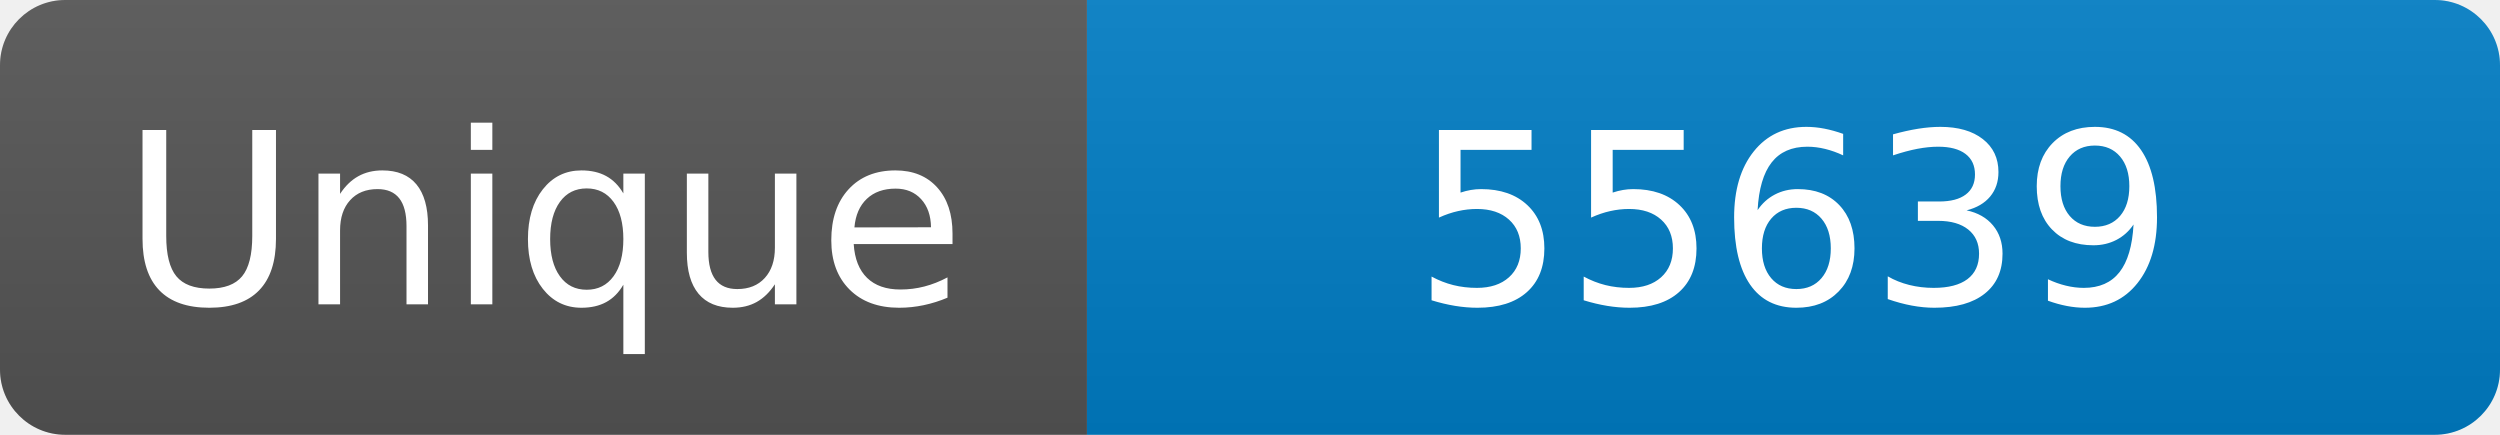
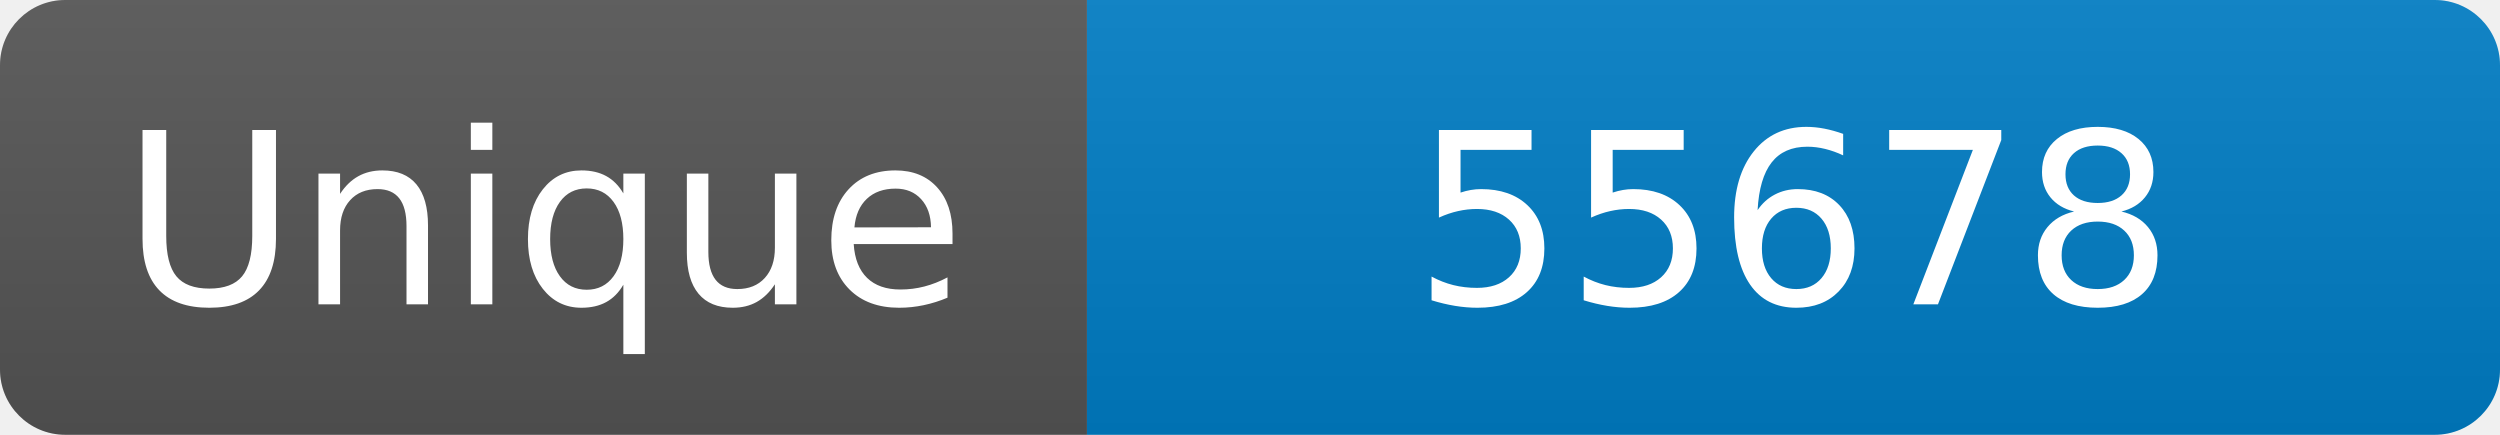
<svg xmlns="http://www.w3.org/2000/svg" width="115" height="20" role="img" aria-label="Maintained?: yes">
  <linearGradient id="s" x2="0" y2="100%">
    <stop offset="0" stop-color="#bbb" stop-opacity=".1" />
    <stop offset="1" stop-opacity=".1" />
  </linearGradient>
  <clipPath id="r">
    <rect width="115" height="20" rx="3" fill="#fff" />
  </clipPath>
  <g clip-path="url(#r)">
    <rect width="50" height="20" fill="#555" />
    <rect x="50" width="160" height="20" fill="#007ec6" />
    <rect width="115" height="20" fill="url(#s)" />
  </g>
  <g fill="#fff" text-anchor="middle" font-family="Verdana,Geneva,DejaVu Sans,sans-serif" font-size="110">
    <text x="250" y="140" transform="scale(.1)" fill="#fff">Unique</text>
-     <text x="825" y="140" transform="scale(.1)" fill="#fff">55639</text>
+     <text x="825" y="140" transform="scale(.1)" fill="#fff">55678</text>
  </g>
</svg>
